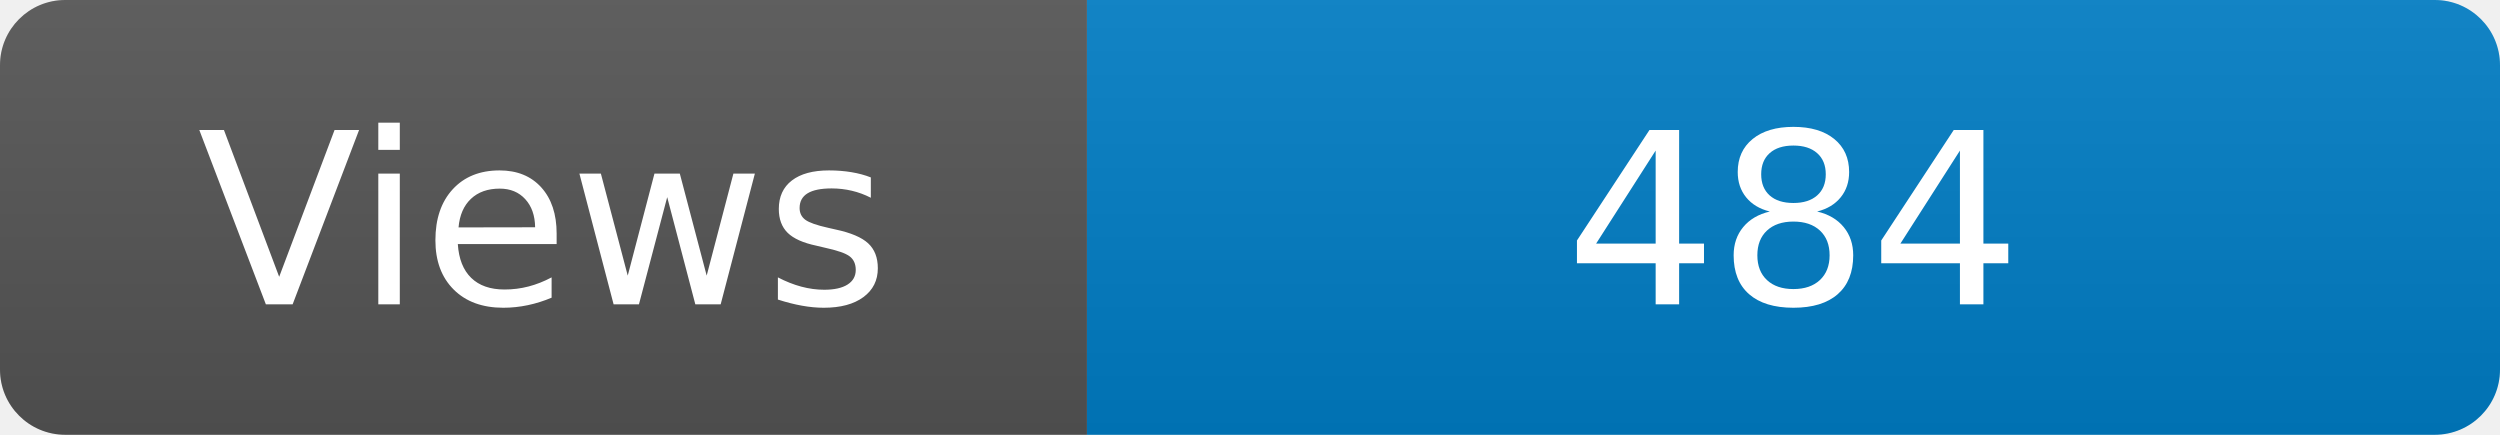
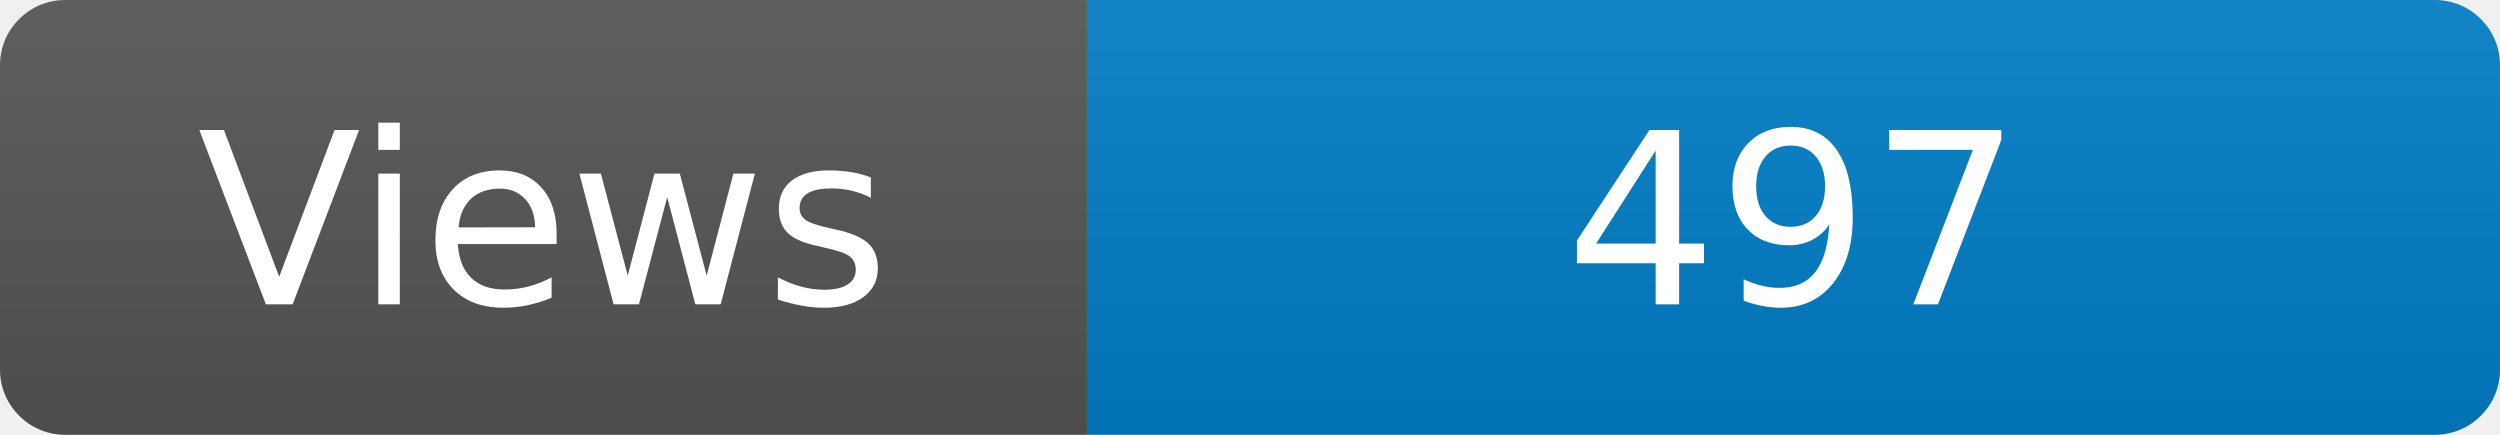
<svg xmlns="http://www.w3.org/2000/svg" width="115" height="20" role="img" aria-label="Maintained?: yes">
  <linearGradient id="s" x2="0" y2="100%">
    <stop offset="0" stop-color="#bbb" stop-opacity=".1" />
    <stop offset="1" stop-opacity=".1" />
  </linearGradient>
  <clipPath id="r">
    <rect width="115" height="20" rx="3" fill="#fff" />
  </clipPath>
  <g clip-path="url(#r)">
    <rect width="50" height="20" fill="#555" />
    <rect x="50" width="160" height="20" fill="#007ec6" />
    <rect width="115" height="20" fill="url(#s)" />
  </g>
  <g fill="#fff" text-anchor="middle" font-family="Verdana,Geneva,DejaVu Sans,sans-serif" font-size="110">
    <text x="250" y="140" transform="scale(.1)" fill="#fff">Views</text>
-     <text x="825" y="140" transform="scale(.1)" fill="#fff">484</text>
+     <text x="825" y="140" transform="scale(.1)" fill="#fff">497</text>
  </g>
</svg>
